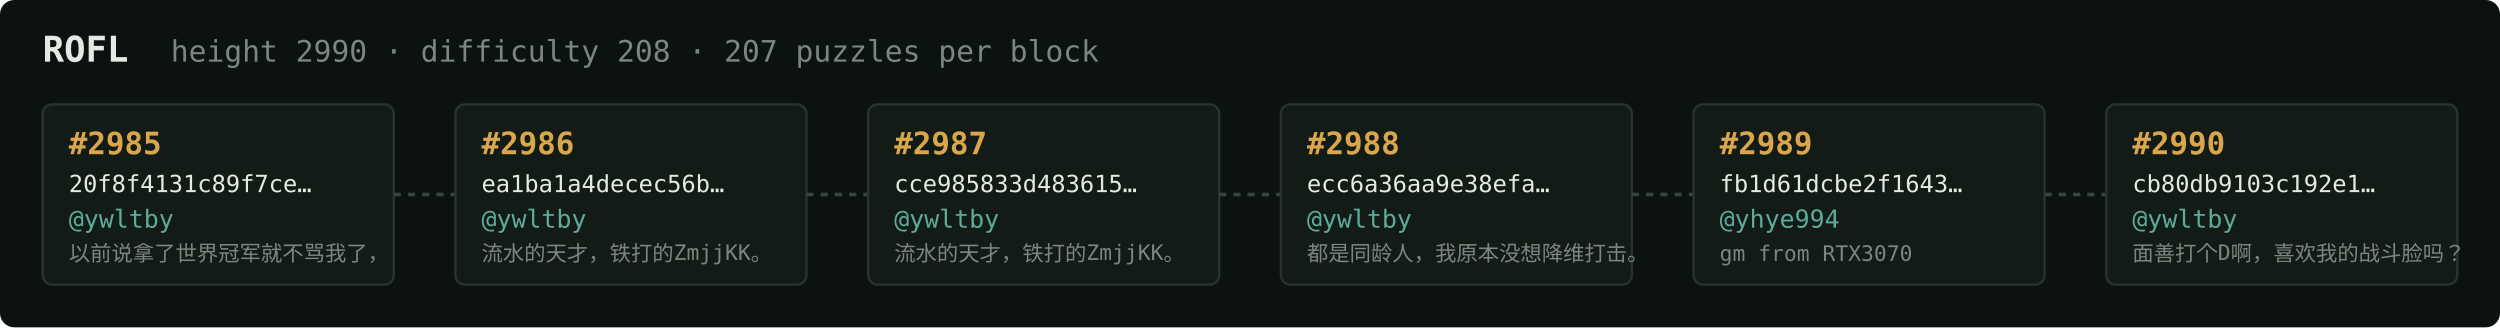
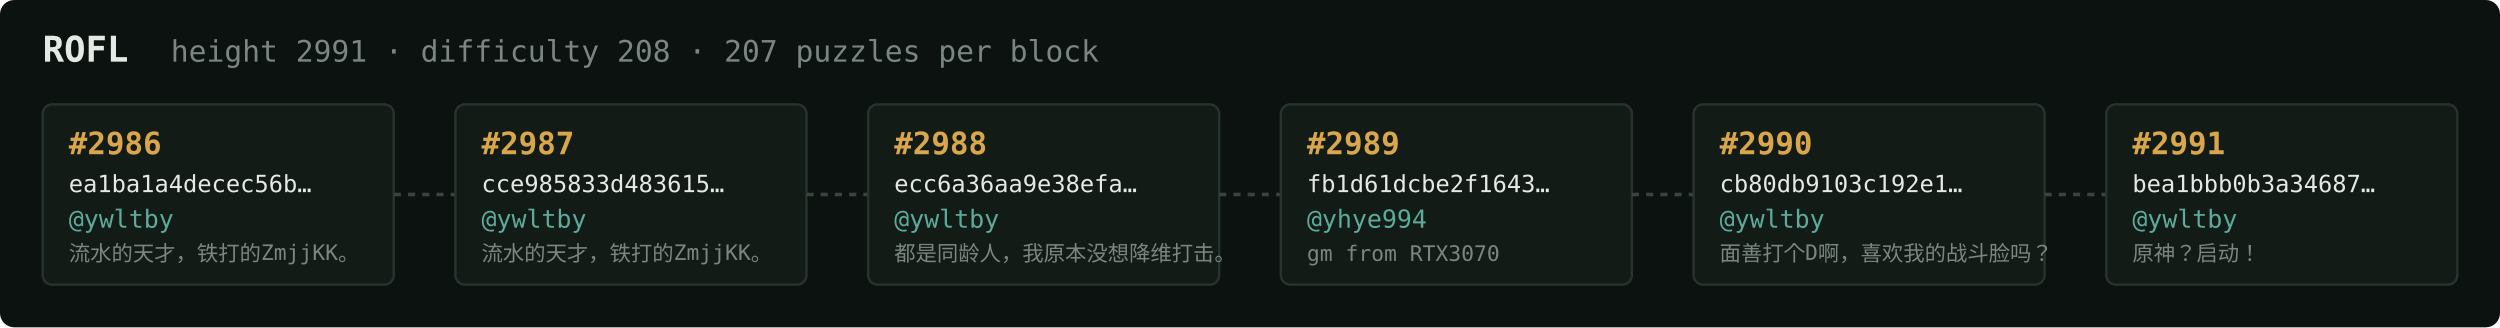
<svg xmlns="http://www.w3.org/2000/svg" width="1054" height="138" viewBox="0 0 1054 138" font-family="ui-monospace,SFMono-Regular,Menlo,monospace">
  <rect fill="#0c1210" width="1054" height="138" rx="6" />
  <text x="18" y="26" fill="#e5e9e3" font-size="15" font-weight="700">ROFL</text>
-   <text x="72" y="26" fill="#7a867f" font-size="12.5">height 2990 · difficulty 208 · 207 puzzles per block</text>
+   <text x="72" y="26" fill="#7a867f" font-size="12.5">height 2991 · difficulty 208 · 207 puzzles per block</text>
  <rect x="18" y="44" width="148" height="76" rx="4" fill="#131b17" stroke="#28332e" stroke-width="1" />
-   <text x="29" y="65" fill="#d9a64c" font-size="13" font-weight="700">#2985</text>
-   <text x="29" y="81" fill="#e5e9e3" font-size="10">20f8f4131c89f7ce…</text>
+   <text x="29" y="65" fill="#d9a64c" font-size="13" font-weight="700">#2986</text>
+   <text x="29" y="81" fill="#e5e9e3" font-size="10">ea1ba1a4decec56b…</text>
  <text x="29" y="96" fill="#5cab9b" font-size="10.5">@ywltby</text>
-   <text x="29" y="110" fill="#7a867f" font-size="9">以前说拿了世界冠军就不骂我了，</text>
+   <text x="29" y="110" fill="#7a867f" font-size="9">流水的天才，铁打的ZmjjKK。</text>
  <line x1="166" y1="82.0" x2="192" y2="82.0" stroke="#38443e" stroke-width="1.5" stroke-dasharray="3 3" />
  <rect x="192" y="44" width="148" height="76" rx="4" fill="#131b17" stroke="#28332e" stroke-width="1" />
-   <text x="203" y="65" fill="#d9a64c" font-size="13" font-weight="700">#2986</text>
-   <text x="203" y="81" fill="#e5e9e3" font-size="10">ea1ba1a4decec56b…</text>
+   <text x="203" y="65" fill="#d9a64c" font-size="13" font-weight="700">#2987</text>
+   <text x="203" y="81" fill="#e5e9e3" font-size="10">cce985833d483615…</text>
  <text x="203" y="96" fill="#5cab9b" font-size="10.5">@ywltby</text>
  <text x="203" y="110" fill="#7a867f" font-size="9">流水的天才，铁打的ZmjjKK。</text>
  <line x1="340" y1="82.0" x2="366" y2="82.0" stroke="#38443e" stroke-width="1.5" stroke-dasharray="3 3" />
  <rect x="366" y="44" width="148" height="76" rx="4" fill="#131b17" stroke="#28332e" stroke-width="1" />
-   <text x="377" y="65" fill="#d9a64c" font-size="13" font-weight="700">#2987</text>
-   <text x="377" y="81" fill="#e5e9e3" font-size="10">cce985833d483615…</text>
+   <text x="377" y="65" fill="#d9a64c" font-size="13" font-weight="700">#2988</text>
+   <text x="377" y="81" fill="#e5e9e3" font-size="10">ecc6a36aa9e38efa…</text>
  <text x="377" y="96" fill="#5cab9b" font-size="10.5">@ywltby</text>
-   <text x="377" y="110" fill="#7a867f" font-size="9">流水的天才，铁打的ZmjjKK。</text>
+   <text x="377" y="110" fill="#7a867f" font-size="9">都是同龄人，我原本没想降维打击。</text>
  <line x1="514" y1="82.0" x2="540" y2="82.0" stroke="#38443e" stroke-width="1.5" stroke-dasharray="3 3" />
  <rect x="540" y="44" width="148" height="76" rx="4" fill="#131b17" stroke="#28332e" stroke-width="1" />
-   <text x="551" y="65" fill="#d9a64c" font-size="13" font-weight="700">#2988</text>
-   <text x="551" y="81" fill="#e5e9e3" font-size="10">ecc6a36aa9e38efa…</text>
-   <text x="551" y="96" fill="#5cab9b" font-size="10.5">@ywltby</text>
-   <text x="551" y="110" fill="#7a867f" font-size="9">都是同龄人，我原本没想降维打击。</text>
+   <text x="551" y="65" fill="#d9a64c" font-size="13" font-weight="700">#2989</text>
+   <text x="551" y="81" fill="#e5e9e3" font-size="10">fb1d61dcbe2f1643…</text>
+   <text x="551" y="96" fill="#5cab9b" font-size="10.5">@yhye994</text>
+   <text x="551" y="110" fill="#7a867f" font-size="9">gm from RTX3070</text>
  <line x1="688" y1="82.0" x2="714" y2="82.0" stroke="#38443e" stroke-width="1.5" stroke-dasharray="3 3" />
  <rect x="714" y="44" width="148" height="76" rx="4" fill="#131b17" stroke="#28332e" stroke-width="1" />
-   <text x="725" y="65" fill="#d9a64c" font-size="13" font-weight="700">#2989</text>
-   <text x="725" y="81" fill="#e5e9e3" font-size="10">fb1d61dcbe2f1643…</text>
-   <text x="725" y="96" fill="#5cab9b" font-size="10.5">@yhye994</text>
-   <text x="725" y="110" fill="#7a867f" font-size="9">gm from RTX3070</text>
+   <text x="725" y="65" fill="#d9a64c" font-size="13" font-weight="700">#2990</text>
+   <text x="725" y="81" fill="#e5e9e3" font-size="10">cb80db9103c192e1…</text>
+   <text x="725" y="96" fill="#5cab9b" font-size="10.5">@ywltby</text>
+   <text x="725" y="110" fill="#7a867f" font-size="9">面善打个D啊，喜欢我的战斗脸吗？</text>
  <line x1="862" y1="82.0" x2="888" y2="82.0" stroke="#38443e" stroke-width="1.5" stroke-dasharray="3 3" />
  <rect x="888" y="44" width="148" height="76" rx="4" fill="#131b17" stroke="#28332e" stroke-width="1" />
-   <text x="899" y="65" fill="#d9a64c" font-size="13" font-weight="700">#2990</text>
-   <text x="899" y="81" fill="#e5e9e3" font-size="10">cb80db9103c192e1…</text>
+   <text x="899" y="65" fill="#d9a64c" font-size="13" font-weight="700">#2991</text>
+   <text x="899" y="81" fill="#e5e9e3" font-size="10">bea1bbb0b3a34687…</text>
  <text x="899" y="96" fill="#5cab9b" font-size="10.5">@ywltby</text>
-   <text x="899" y="110" fill="#7a867f" font-size="9">面善打个D啊，喜欢我的战斗脸吗？</text>
+   <text x="899" y="110" fill="#7a867f" font-size="9">原神？启动！</text>
</svg>
